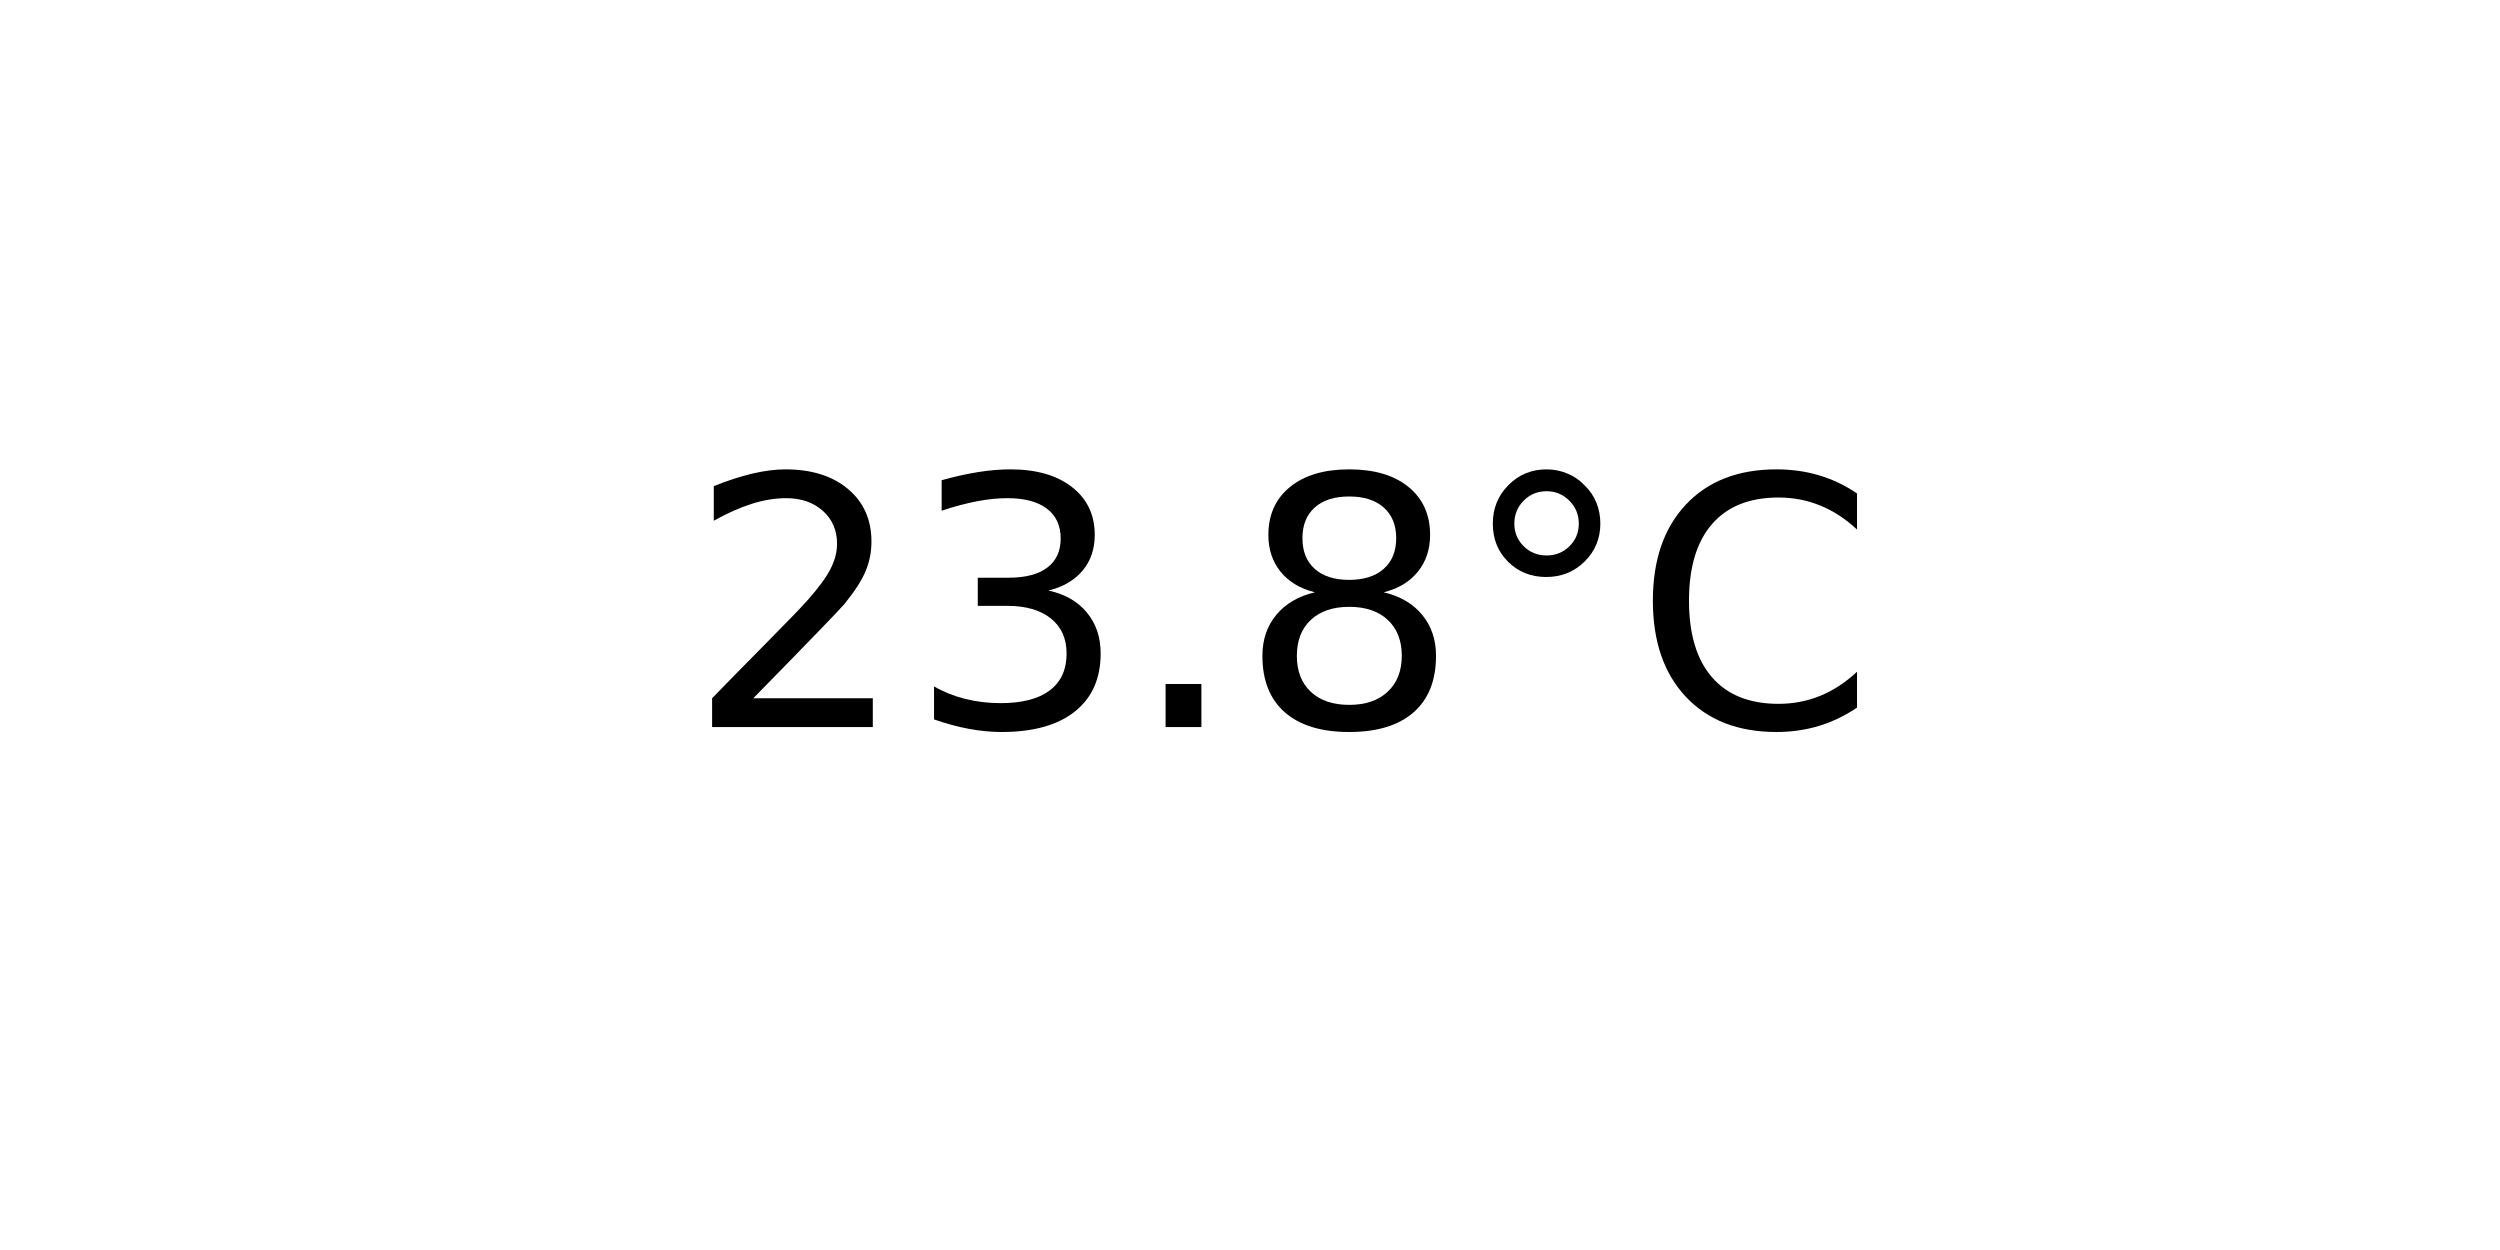
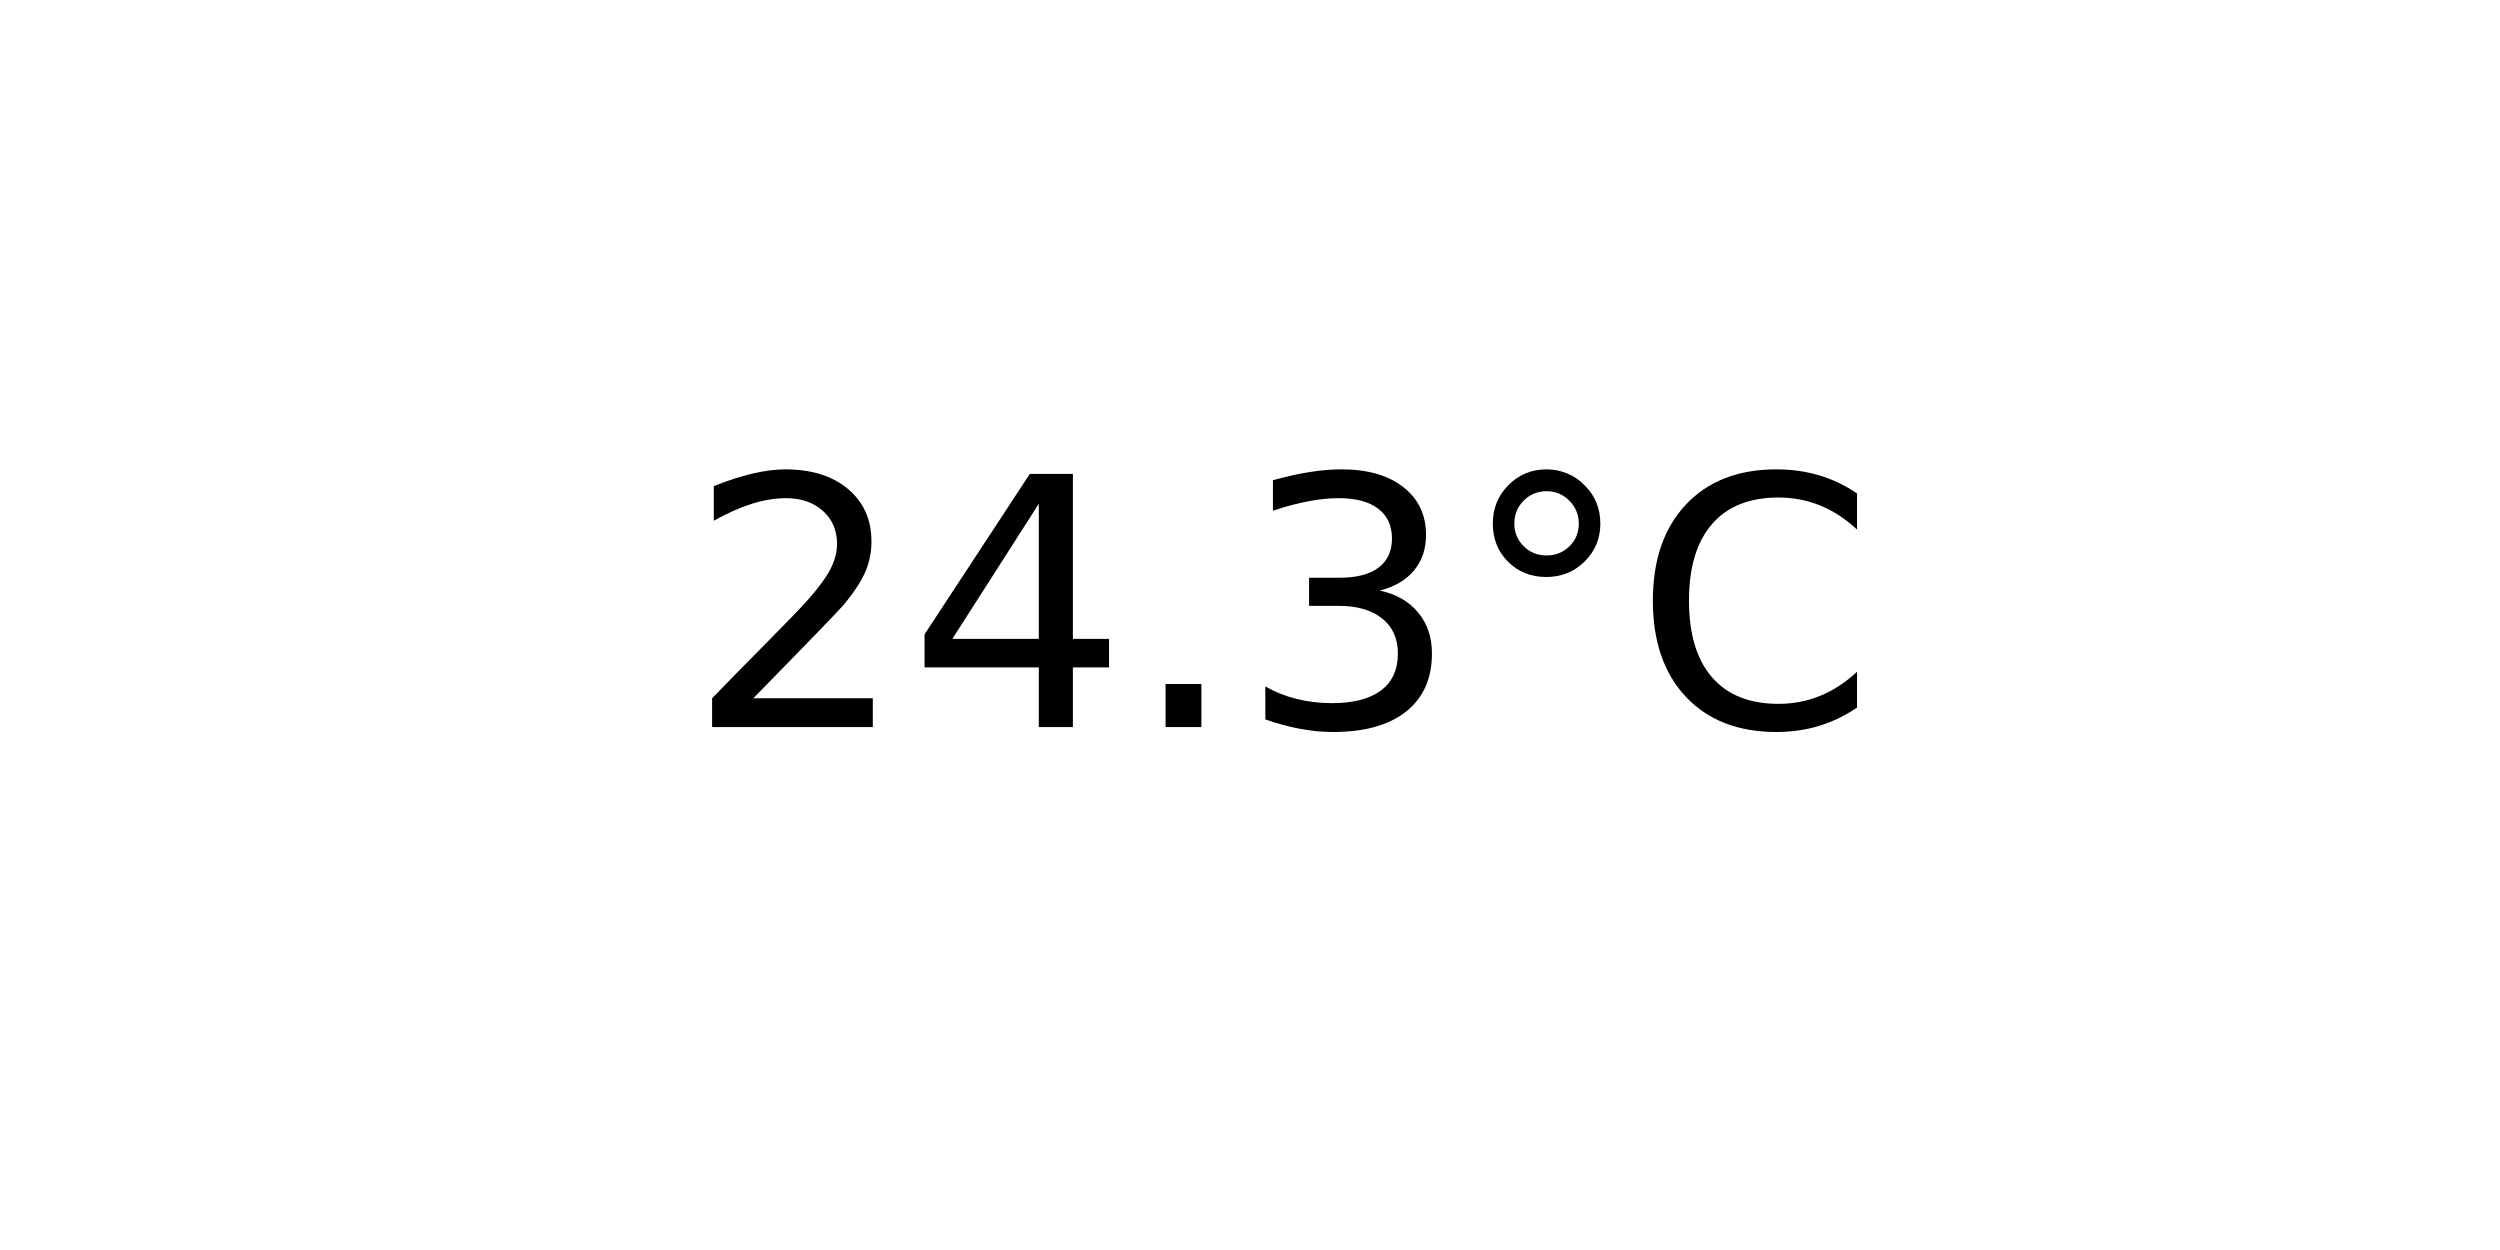
<svg xmlns="http://www.w3.org/2000/svg" xmlns:xlink="http://www.w3.org/1999/xlink" width="72pt" height="36pt" viewBox="0 0 72 36" version="1.1">
  <defs>
    <style type="text/css">*{stroke-linejoin: round; stroke-linecap: butt}</style>
  </defs>
  <g id="figure_1">
    <g id="axes_1">
      <g id="text_1">
        <g transform="translate(19.77578 20.93937) scale(0.1 -0.1)">
          <defs>
            <path id="DejaVuSans-32" d="M 1228 531  L 3431 531  L 3431 0  L 469 0  L 469 531  Q 828 903 1448 1529  Q 2069 2156 2228 2338  Q 2531 2678 2651 2914  Q 2772 3150 2772 3378  Q 2772 3750 2511 3984  Q 2250 4219 1831 4219  Q 1534 4219 1204 4116  Q 875 4013 500 3803  L 500 4441  Q 881 4594 1212 4672  Q 1544 4750 1819 4750  Q 2544 4750 2975 4387  Q 3406 4025 3406 3419  Q 3406 3131 3298 2873  Q 3191 2616 2906 2266  Q 2828 2175 2409 1742  Q 1991 1309 1228 531  z " transform="scale(0.015625)" />
+             <path id="DejaVuSans-34" d="M 2419 4116  L 825 1625  L 2419 1625  L 2419 4116  z M 2253 4666  L 3047 4666  L 3047 1625  L 3713 1625  L 3713 1100  L 3047 1100  L 3047 0  L 2419 0  L 2419 1100  L 313 1100  L 313 1709  L 2253 4666  z " transform="scale(0.015625)" />
+             <path id="DejaVuSans-2e" d="M 684 794  L 1344 794  L 1344 0  L 684 0  L 684 794  z " transform="scale(0.015625)" />
            <path id="DejaVuSans-33" d="M 2597 2516  Q 3050 2419 3304 2112  Q 3559 1806 3559 1356  Q 3559 666 3084 287  Q 2609 -91 1734 -91  Q 1441 -91 1130 -33  Q 819 25 488 141  L 488 750  Q 750 597 1062 519  Q 1375 441 1716 441  Q 2309 441 2620 675  Q 2931 909 2931 1356  Q 2931 1769 2642 2001  Q 2353 2234 1838 2234  L 1294 2234  L 1294 2753  L 1863 2753  Q 2328 2753 2575 2939  Q 2822 3125 2822 3475  Q 2822 3834 2567 4026  Q 2313 4219 1838 4219  Q 1578 4219 1281 4162  Q 984 4106 628 3988  L 628 4550  Q 988 4650 1302 4700  Q 1616 4750 1894 4750  Q 2613 4750 3031 4423  Q 3450 4097 3450 3541  Q 3450 3153 3228 2886  Q 3006 2619 2597 2516  z " transform="scale(0.015625)" />
-             <path id="DejaVuSans-2e" d="M 684 794  L 1344 794  L 1344 0  L 684 0  L 684 794  z " transform="scale(0.015625)" />
-             <path id="DejaVuSans-38" d="M 2034 2216  Q 1584 2216 1326 1975  Q 1069 1734 1069 1313  Q 1069 891 1326 650  Q 1584 409 2034 409  Q 2484 409 2743 651  Q 3003 894 3003 1313  Q 3003 1734 2745 1975  Q 2488 2216 2034 2216  z M 1403 2484  Q 997 2584 770 2862  Q 544 3141 544 3541  Q 544 4100 942 4425  Q 1341 4750 2034 4750  Q 2731 4750 3128 4425  Q 3525 4100 3525 3541  Q 3525 3141 3298 2862  Q 3072 2584 2669 2484  Q 3125 2378 3379 2068  Q 3634 1759 3634 1313  Q 3634 634 3220 271  Q 2806 -91 2034 -91  Q 1263 -91 848 271  Q 434 634 434 1313  Q 434 1759 690 2068  Q 947 2378 1403 2484  z M 1172 3481  Q 1172 3119 1398 2916  Q 1625 2713 2034 2713  Q 2441 2713 2670 2916  Q 2900 3119 2900 3481  Q 2900 3844 2670 4047  Q 2441 4250 2034 4250  Q 1625 4250 1398 4047  Q 1172 3844 1172 3481  z " transform="scale(0.015625)" />
            <path id="DejaVuSans-b0" d="M 1600 4347  Q 1350 4347 1178 4173  Q 1006 4000 1006 3750  Q 1006 3503 1178 3333  Q 1350 3163 1600 3163  Q 1850 3163 2022 3333  Q 2194 3503 2194 3750  Q 2194 3997 2020 4172  Q 1847 4347 1600 4347  z M 1600 4750  Q 1800 4750 1984 4673  Q 2169 4597 2303 4453  Q 2447 4313 2519 4134  Q 2591 3956 2591 3750  Q 2591 3338 2302 3052  Q 2013 2766 1594 2766  Q 1172 2766 890 3047  Q 609 3328 609 3750  Q 609 4169 896 4459  Q 1184 4750 1600 4750  z " transform="scale(0.015625)" />
            <path id="DejaVuSans-43" d="M 4122 4306  L 4122 3641  Q 3803 3938 3442 4084  Q 3081 4231 2675 4231  Q 1875 4231 1450 3742  Q 1025 3253 1025 2328  Q 1025 1406 1450 917  Q 1875 428 2675 428  Q 3081 428 3442 575  Q 3803 722 4122 1019  L 4122 359  Q 3791 134 3420 21  Q 3050 -91 2638 -91  Q 1578 -91 968 557  Q 359 1206 359 2328  Q 359 3453 968 4101  Q 1578 4750 2638 4750  Q 3056 4750 3426 4639  Q 3797 4528 4122 4306  z " transform="scale(0.015625)" />
          </defs>
          <use xlink:href="#DejaVuSans-32" />
-           <use xlink:href="#DejaVuSans-33" x="63.623" />
+           <use xlink:href="#DejaVuSans-34" x="63.623" />
          <use xlink:href="#DejaVuSans-2e" x="127.246" />
-           <use xlink:href="#DejaVuSans-38" x="159.033" />
+           <use xlink:href="#DejaVuSans-33" x="159.033" />
          <use xlink:href="#DejaVuSans-b0" x="222.656" />
          <use xlink:href="#DejaVuSans-43" x="272.656" />
        </g>
      </g>
    </g>
  </g>
</svg>
